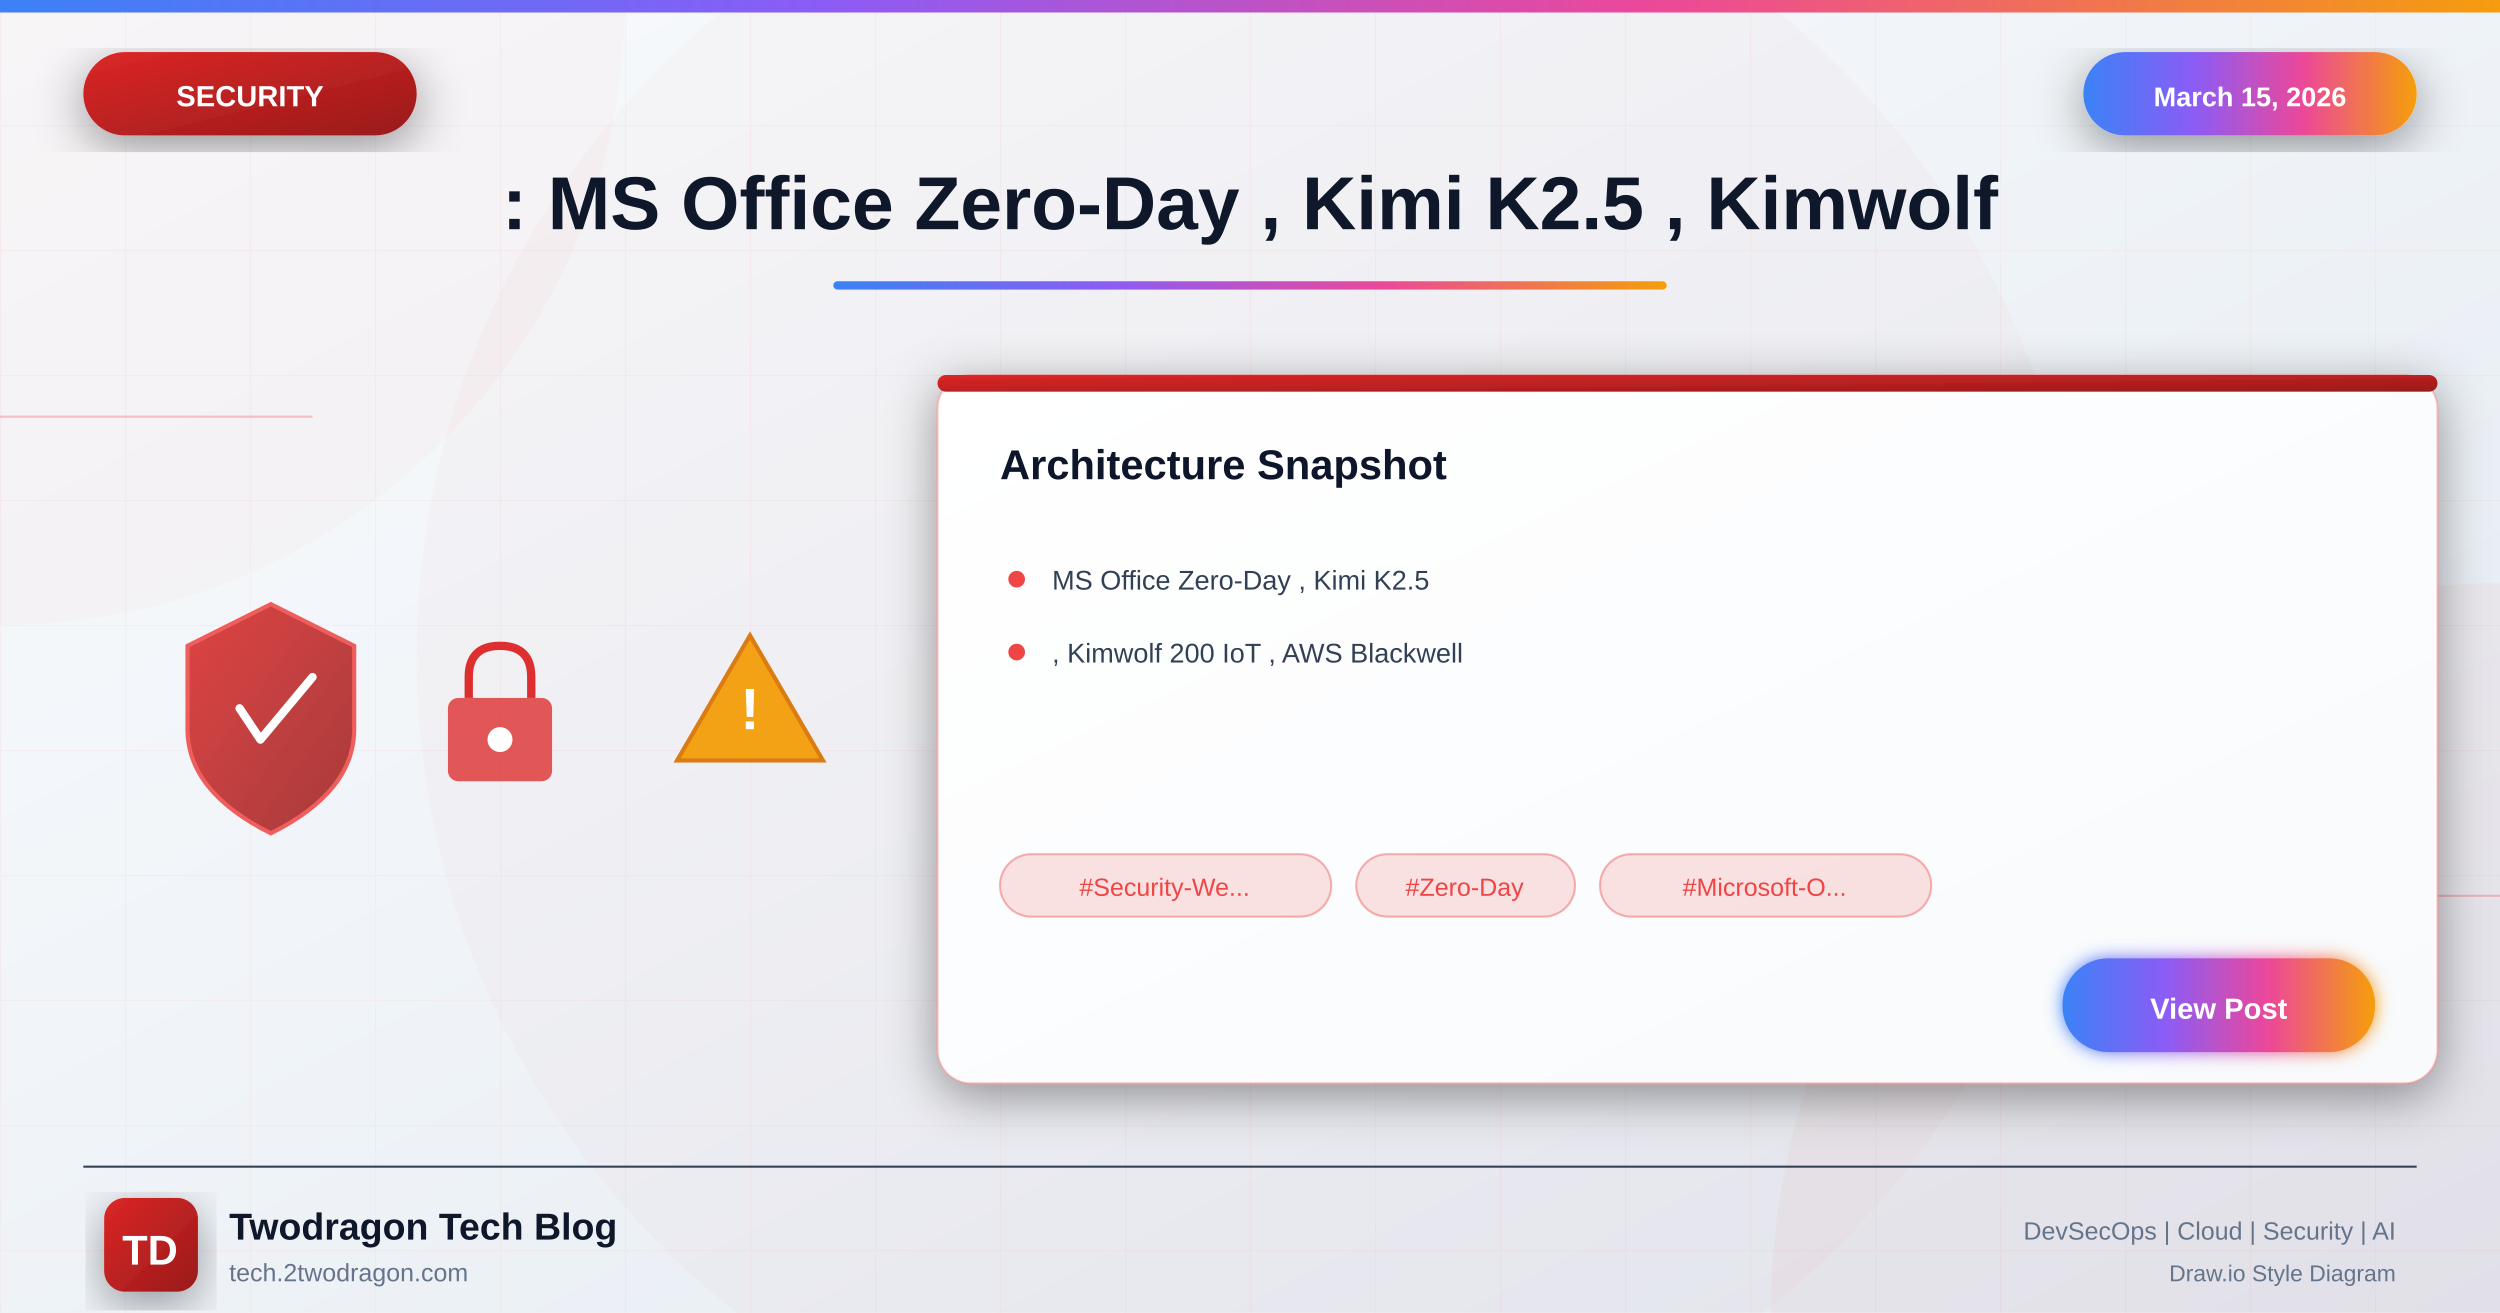
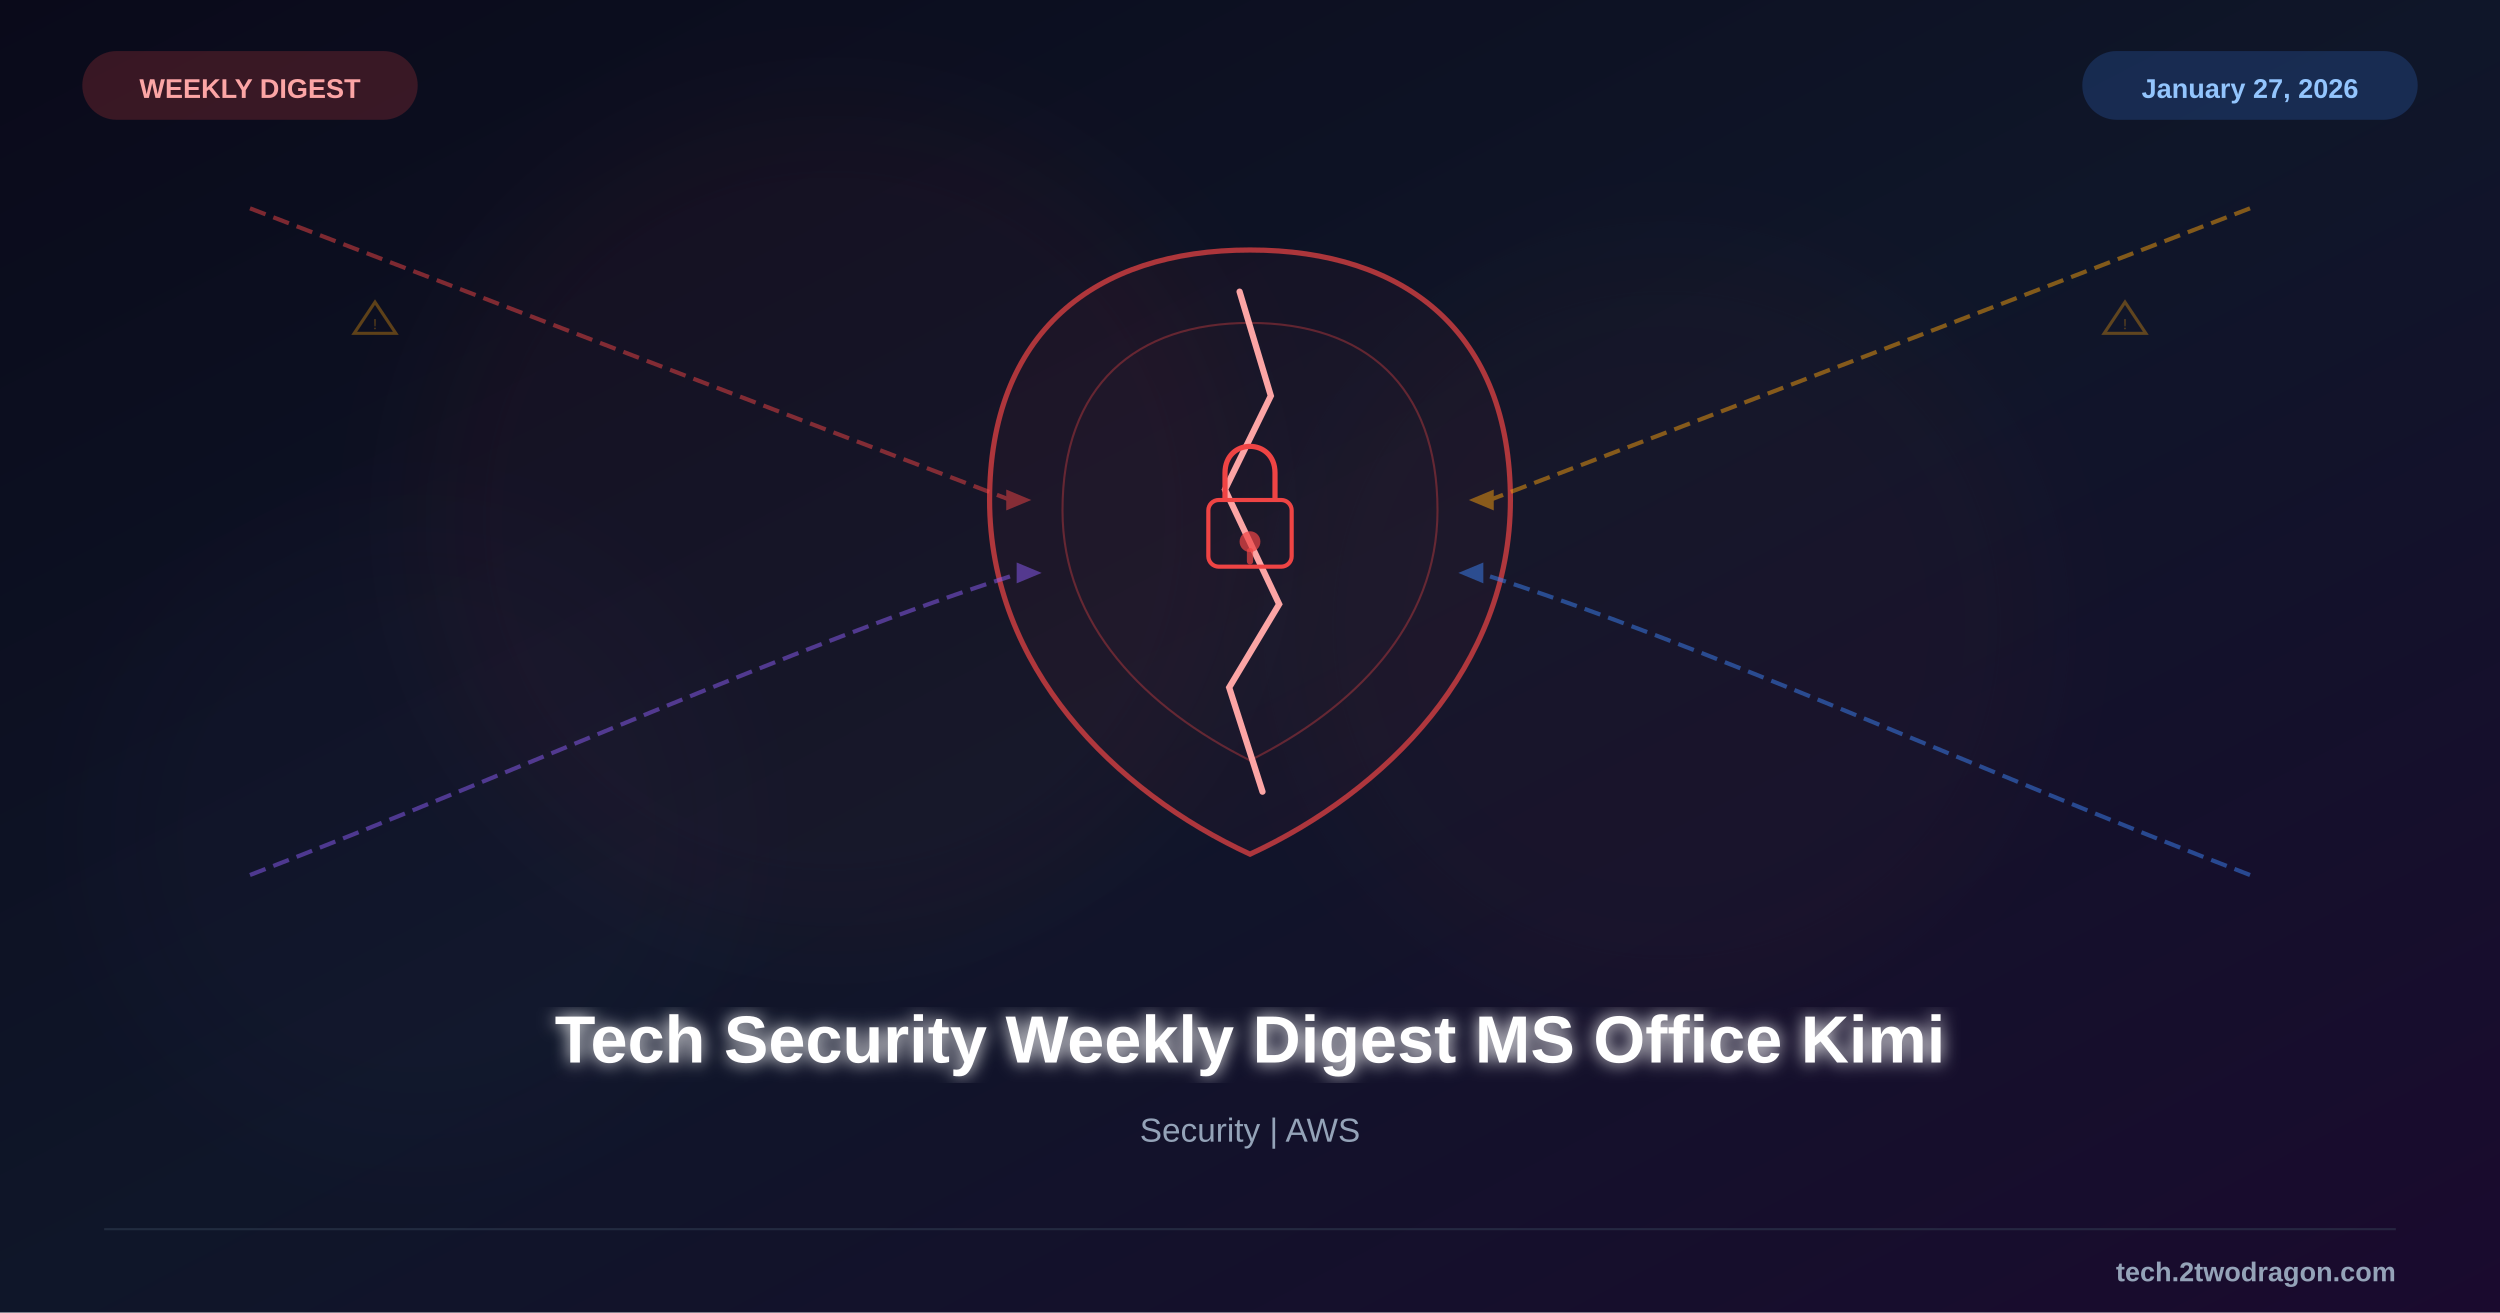
<svg xmlns="http://www.w3.org/2000/svg" viewBox="0 0 1200 630">
  <defs>
-     <linearGradient id="bgGradient" x1="0%" y1="0%" x2="100%" y2="100%">
-       <stop offset="0%" style="stop-color:#f8fafc" />
-       <stop offset="40%" style="stop-color:#f1f5f9" />
-       <stop offset="100%" style="stop-color:#e2e8f0" />
+     <linearGradient id="bg" x1="0%" y1="0%" x2="100%" y2="100%">
+       <stop offset="0%" style="stop-color:#0a0a1a" />
+       <stop offset="50%" style="stop-color:#0f1629" />
+       <stop offset="100%" style="stop-color:#1a0a2e" />
    </linearGradient>
-     <linearGradient id="securityGradient" x1="0%" y1="0%" x2="100%" y2="100%">
-       <stop offset="0%" style="stop-color:#dc2626" />
-       <stop offset="100%" style="stop-color:#991b1b" />
-     </linearGradient>
-     <linearGradient id="accentGradient" x1="0%" y1="0%" x2="100%" y2="0%">
-       <stop offset="0%" style="stop-color:#3b82f6" />
-       <stop offset="33%" style="stop-color:#8b5cf6" />
-       <stop offset="66%" style="stop-color:#ec4899" />
-       <stop offset="100%" style="stop-color:#f59e0b" />
-     </linearGradient>
-     <linearGradient id="cardGradient" x1="0%" y1="0%" x2="100%" y2="100%">
-       <stop offset="0%" style="stop-color:#ffffff" />
-       <stop offset="100%" style="stop-color:#f8fafc" />
-     </linearGradient>
-     <linearGradient id="fireGradient" x1="0%" y1="100%" x2="0%" y2="0%">
-       <stop offset="0%" style="stop-color:#dc2626" />
-       <stop offset="50%" style="stop-color:#f59e0b" />
-       <stop offset="100%" style="stop-color:#fbbf24" />
-     </linearGradient>
-     <filter id="glow" x="-50%" y="-50%" width="200%" height="200%">
-       <feGaussianBlur stdDeviation="4" result="blur" />
+     <filter id="glow">
+       <feGaussianBlur stdDeviation="4" result="b" />
      <feMerge>
-         <feMergeNode in="blur" />
+         <feMergeNode in="b" />
        <feMergeNode in="SourceGraphic" />
      </feMerge>
    </filter>
-     <filter id="strongGlow" x="-100%" y="-100%" width="300%" height="300%">
-       <feGaussianBlur stdDeviation="8" result="blur" />
-       <feMerge>
-         <feMergeNode in="blur" />
-         <feMergeNode in="blur" />
-         <feMergeNode in="SourceGraphic" />
-       </feMerge>
-     </filter>
-     <filter id="shadow" x="-20%" y="-20%" width="140%" height="140%">
-       <feDropShadow dx="0" dy="6" stdDeviation="12" flood-color="#000" flood-opacity="0.4" />
-     </filter>
-     <filter id="innerGlow">
-       <feGaussianBlur in="SourceAlpha" stdDeviation="3" result="blur" />
-       <feOffset in="blur" dx="0" dy="0" />
-       <feComposite in2="SourceAlpha" operator="arithmetic" k2="-1" k3="1" />
-       <feColorMatrix type="matrix" values="0 0 0 0 1 0 0 0 0 1 0 0 0 0 1 0 0 0 0.5 0" />
-       <feBlend in2="SourceGraphic" />
+     <filter id="sg">
+       <feGaussianBlur stdDeviation="25" />
    </filter>
  </defs>
-   <rect width="1200" height="630" fill="url(#bgGradient)" />
-   <pattern id="grid" width="60" height="60" patternUnits="userSpaceOnUse">
-     <path d="M 60 0 L 0 0 0 60" fill="none" stroke="#ef4444" stroke-opacity="0.05" stroke-width="1" />
-   </pattern>
-   <rect width="1200" height="630" fill="url(#grid)" />
-   <circle cx="0" cy="0" r="300" fill="#ef4444" fill-opacity="0.03" />
-   <circle cx="1200" cy="630" r="350" fill="#dc2626" fill-opacity="0.04" />
-   <circle cx="600" cy="315" r="400" fill="#dc2626" fill-opacity="0.02" />
-   <line x1="0" y1="200" x2="150" y2="200" stroke="#ef4444" stroke-width="1" opacity="0.3" />
-   <line x1="1050" y1="430" x2="1200" y2="430" stroke="#ef4444" stroke-width="1" opacity="0.3" />
-   <rect x="0" y="0" width="1200" height="6" fill="url(#accentGradient)" />
-   <g filter="url(#shadow)">
-     <rect x="40" y="25" width="160" height="40" rx="20" fill="url(#securityGradient)" />
-     <text x="120" y="51" font-family="Arial, sans-serif" font-size="14" font-weight="bold" fill="white" text-anchor="middle">SECURITY</text>
+   <rect width="1200" height="630" fill="url(#bg)" />
+   <circle cx="400" cy="250" r="200" fill="#ef4444" opacity="0.04" filter="url(#sg)" />
+   <circle cx="800" cy="300" r="180" fill="#ef4444" opacity="0.03" filter="url(#sg)" />
+   <circle cx="200" cy="400" r="150" fill="#8b5cf6" opacity="0.02" filter="url(#sg)" />
+   <g transform="translate(600,255)">
+     <path d="M0,-135 C75,-135 125,-95 125,-15 C125,65 65,125 0,155 C-65,125 -125,65 -125,-15 C-125,-95 -75,-135 0,-135Z" fill="#ef4444" fill-opacity="0.05" stroke="#ef4444" stroke-width="2.5" opacity="0.7" />
+     <path d="M0,-100 C55,-100 90,-70 90,-10 C90,45 50,85 0,110 C-50,85 -90,45 -90,-10 C-90,-70 -55,-100 0,-100Z" fill="#ef4444" fill-opacity="0.03" stroke="#ef4444" stroke-width="1" opacity="0.35" />
+     <path d="M-5,-115 L10,-65 L-12,-20 L14,35 L-10,75 L6,125" fill="none" stroke="#fca5a5" stroke-width="3" stroke-linecap="round" />
+     <rect x="-20" y="-15" width="40" height="32" rx="5" fill="none" stroke="#ef4444" stroke-width="2" />
+     <path d="M-12,-15 L-12,-28 C-12,-45 12,-45 12,-28 L12,-15" fill="none" stroke="#ef4444" stroke-width="2.5" />
+     <circle cx="0" cy="5" r="5" fill="#ef4444" opacity="0.7" />
+     <rect x="-1.5" y="8" width="3" height="8" rx="1.5" fill="#ef4444" opacity="0.7" />
  </g>
-   <g filter="url(#shadow)">
-     <rect x="1000" y="25" width="160" height="40" rx="20" fill="url(#accentGradient)" />
-     <text x="1080" y="51" font-family="Arial, sans-serif" font-size="13" font-weight="bold" fill="white" text-anchor="middle">March 15, 2026</text>
+   <g opacity="0.5">
+     <path d="M120,100 C250,150 380,200 485,240" fill="none" stroke="#ef4444" stroke-width="2" stroke-dasharray="8,4" />
+     <polygon points="483,235 495,240 483,245" fill="#ef4444" />
+     <path d="M1080,100 C950,150 820,200 715,240" fill="none" stroke="#f59e0b" stroke-width="2" stroke-dasharray="8,4" />
+     <polygon points="717,235 705,240 717,245" fill="#f59e0b" />
+     <path d="M120,420 C250,370 380,310 490,275" fill="none" stroke="#8b5cf6" stroke-width="2" stroke-dasharray="8,4" />
+     <polygon points="488,270 500,275 488,280" fill="#8b5cf6" />
+     <path d="M1080,420 C950,370 820,310 710,275" fill="none" stroke="#3b82f6" stroke-width="2" stroke-dasharray="8,4" />
+     <polygon points="712,270 700,275 712,280" fill="#3b82f6" />
  </g>
-   <text x="600" y="110" font-family="Arial, sans-serif" font-size="36" font-weight="bold" fill="#0f172a" text-anchor="middle">: MS Office Zero-Day , Kimi K2.5 , Kimwolf</text>
-   <rect x="400" y="135" width="400" height="4" rx="2" fill="url(#accentGradient)" />
-   <g opacity="0.95">
-     <g transform="translate(80, 280)">
-       <path d="M50 10 L90 30 L90 70 Q90 100 50 120 Q10 100 10 70 L10 30 Z" fill="url(#securityGradient)" stroke="#ef4444" stroke-width="2" opacity="0.9" />
-       <path d="M35 60 L45 75 L70 45" fill="none" stroke="white" stroke-width="4" stroke-linecap="round" stroke-linejoin="round" />
-     </g>
-     <g transform="translate(200, 300)">
-       <rect x="15" y="35" width="50" height="40" rx="5" fill="#dc2626" opacity="0.8" />
-       <path d="M25 35 L25 25 Q25 10 40 10 Q55 10 55 25 L55 35" fill="none" stroke="#dc2626" stroke-width="4" />
-       <circle cx="40" cy="55" r="6" fill="white" />
-     </g>
-     <g transform="translate(320, 290)">
-       <path d="M40 15 L75 75 L5 75 Z" fill="#f59e0b" stroke="#d97706" stroke-width="2" />
-       <text x="40" y="60" font-family="Arial, sans-serif" font-size="28" font-weight="bold" fill="white" text-anchor="middle">!</text>
-     </g>
+   <g opacity="0.35">
+     <polygon points="170,160 180,145 190,160" fill="none" stroke="#f59e0b" stroke-width="1.5" />
+     <text x="180" y="158" font-family="Arial" font-size="7" fill="#f59e0b" text-anchor="middle">!</text>
+     <polygon points="1010,160 1020,145 1030,160" fill="none" stroke="#f59e0b" stroke-width="1.5" />
+     <text x="1020" y="158" font-family="Arial" font-size="7" fill="#f59e0b" text-anchor="middle">!</text>
  </g>
-   <g transform="translate(450, 180)" filter="url(#shadow)">
-     <rect width="720" height="340" rx="16" fill="url(#cardGradient)" stroke="#ef4444" stroke-width="1" stroke-opacity="0.3" />
-     <rect x="0" y="0" width="720" height="8" rx="4" fill="url(#securityGradient)" />
-     <text x="30" y="50" font-family="Arial, sans-serif" font-size="20" font-weight="bold" fill="#0f172a">Architecture Snapshot</text>
-     <g transform="translate(30, 90)">
-       <circle cx="8" cy="8" r="4" fill="#ef4444" />
-       <text x="25" y="13" font-family="Arial, sans-serif" font-size="13" fill="#334155">MS Office Zero-Day , Kimi K2.5</text>
-     </g>
-     <g transform="translate(30, 125)">
-       <circle cx="8" cy="8" r="4" fill="#ef4444" />
-       <text x="25" y="13" font-family="Arial, sans-serif" font-size="13" fill="#334155">, Kimwolf 200 IoT , AWS Blackwell</text>
-     </g>
-     <g transform="translate(30, 230)">
-       <rect x="0" y="0" width="159" height="30" rx="15" fill="#ef4444" fill-opacity="0.15" stroke="#ef4444" stroke-width="1" stroke-opacity="0.4" />
-       <text x="79" y="20" font-family="Arial, sans-serif" font-size="12" fill="#ef4444" text-anchor="middle">#Security-We...</text>
-       <rect x="171" y="0" width="105" height="30" rx="15" fill="#ef4444" fill-opacity="0.15" stroke="#ef4444" stroke-width="1" stroke-opacity="0.4" />
-       <text x="223" y="20" font-family="Arial, sans-serif" font-size="12" fill="#ef4444" text-anchor="middle">#Zero-Day</text>
-       <rect x="288" y="0" width="159" height="30" rx="15" fill="#ef4444" fill-opacity="0.15" stroke="#ef4444" stroke-width="1" stroke-opacity="0.4" />
-       <text x="367" y="20" font-family="Arial, sans-serif" font-size="12" fill="#ef4444" text-anchor="middle">#Microsoft-O...</text>
-     </g>
-     <g transform="translate(540, 280)">
-       <rect width="150" height="45" rx="22" fill="url(#accentGradient)" filter="url(#glow)" />
-       <text x="75" y="29" font-family="Arial, sans-serif" font-size="14" font-weight="bold" fill="white" text-anchor="middle">View Post</text>
-     </g>
-   </g>
-   <line x1="40" y1="560" x2="1160" y2="560" stroke="#334155" stroke-width="1" />
-   <g transform="translate(50, 575)">
-     <rect width="45" height="45" rx="10" fill="url(#securityGradient)" filter="url(#shadow)" />
-     <text x="22" y="32" font-family="Arial, sans-serif" font-size="20" font-weight="bold" fill="white" text-anchor="middle">TD</text>
-   </g>
-   <text x="110" y="595" font-family="Arial, sans-serif" font-size="18" font-weight="bold" fill="#0f172a">Twodragon Tech Blog</text>
-   <text x="110" y="615" font-family="Arial, sans-serif" font-size="12" fill="#64748b">tech.2twodragon.com</text>
-   <text x="1150" y="595" font-family="Arial, sans-serif" font-size="12" fill="#64748b" text-anchor="end">DevSecOps | Cloud | Security | AI</text>
-   <text x="1150" y="615" font-family="Arial, sans-serif" font-size="11" fill="#64748b" text-anchor="end">Draw.io Style Diagram</text>
+   <text x="600" y="510" font-family="Arial, sans-serif" font-size="32" font-weight="bold" fill="white" text-anchor="middle" filter="url(#glow)">Tech Security Weekly Digest MS Office Kimi</text>
+   <text x="600" y="548" font-family="Arial, sans-serif" font-size="16" fill="#94a3b8" text-anchor="middle">Security | AWS</text>
+   <rect x="40" y="25" width="160" height="32" rx="16" fill="#ef4444" opacity="0.2" stroke="#ef4444" stroke-width="1" />
+   <text x="120" y="47" font-family="Arial, sans-serif" font-size="13" font-weight="bold" fill="#fca5a5" text-anchor="middle">WEEKLY DIGEST</text>
+   <rect x="1000" y="25" width="160" height="32" rx="16" fill="#3b82f6" opacity="0.2" stroke="#3b82f6" stroke-width="1" />
+   <text x="1080" y="47" font-family="Arial, sans-serif" font-size="13" font-weight="bold" fill="#93c5fd" text-anchor="middle">January 27, 2026</text>
+   <line x1="50" y1="590" x2="1150" y2="590" stroke="#334155" stroke-width="1" opacity="0.5" />
+   <text x="1150" y="615" font-family="Arial, sans-serif" font-size="13" font-weight="bold" fill="#94a3b8" text-anchor="end">tech.2twodragon.com</text>
</svg>
